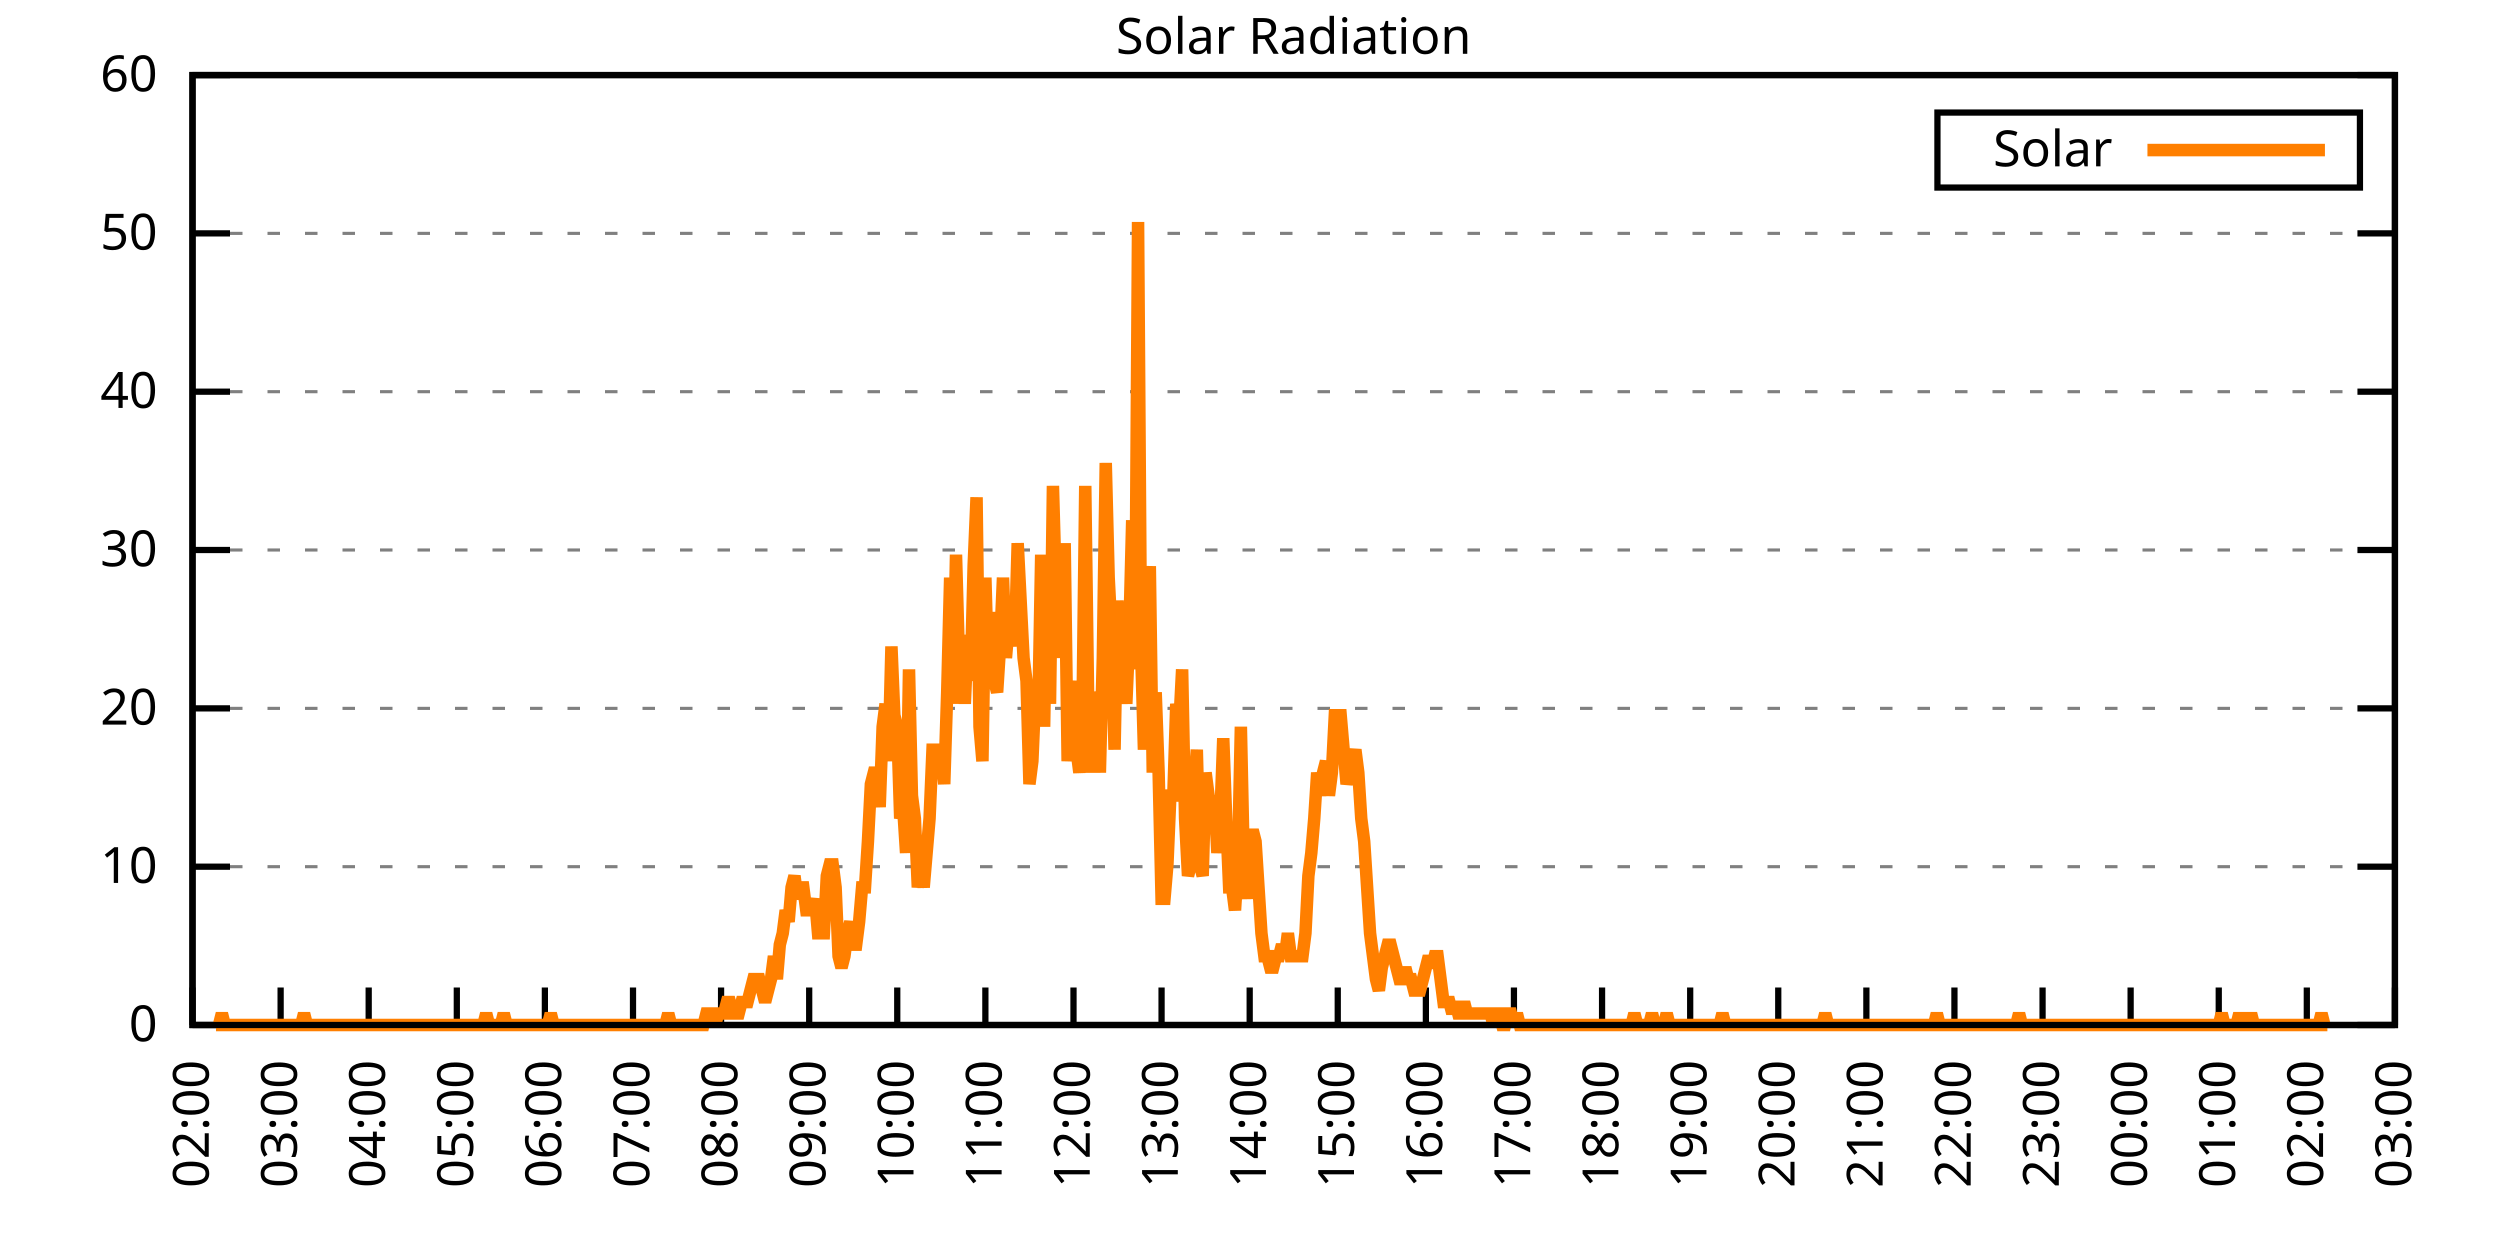
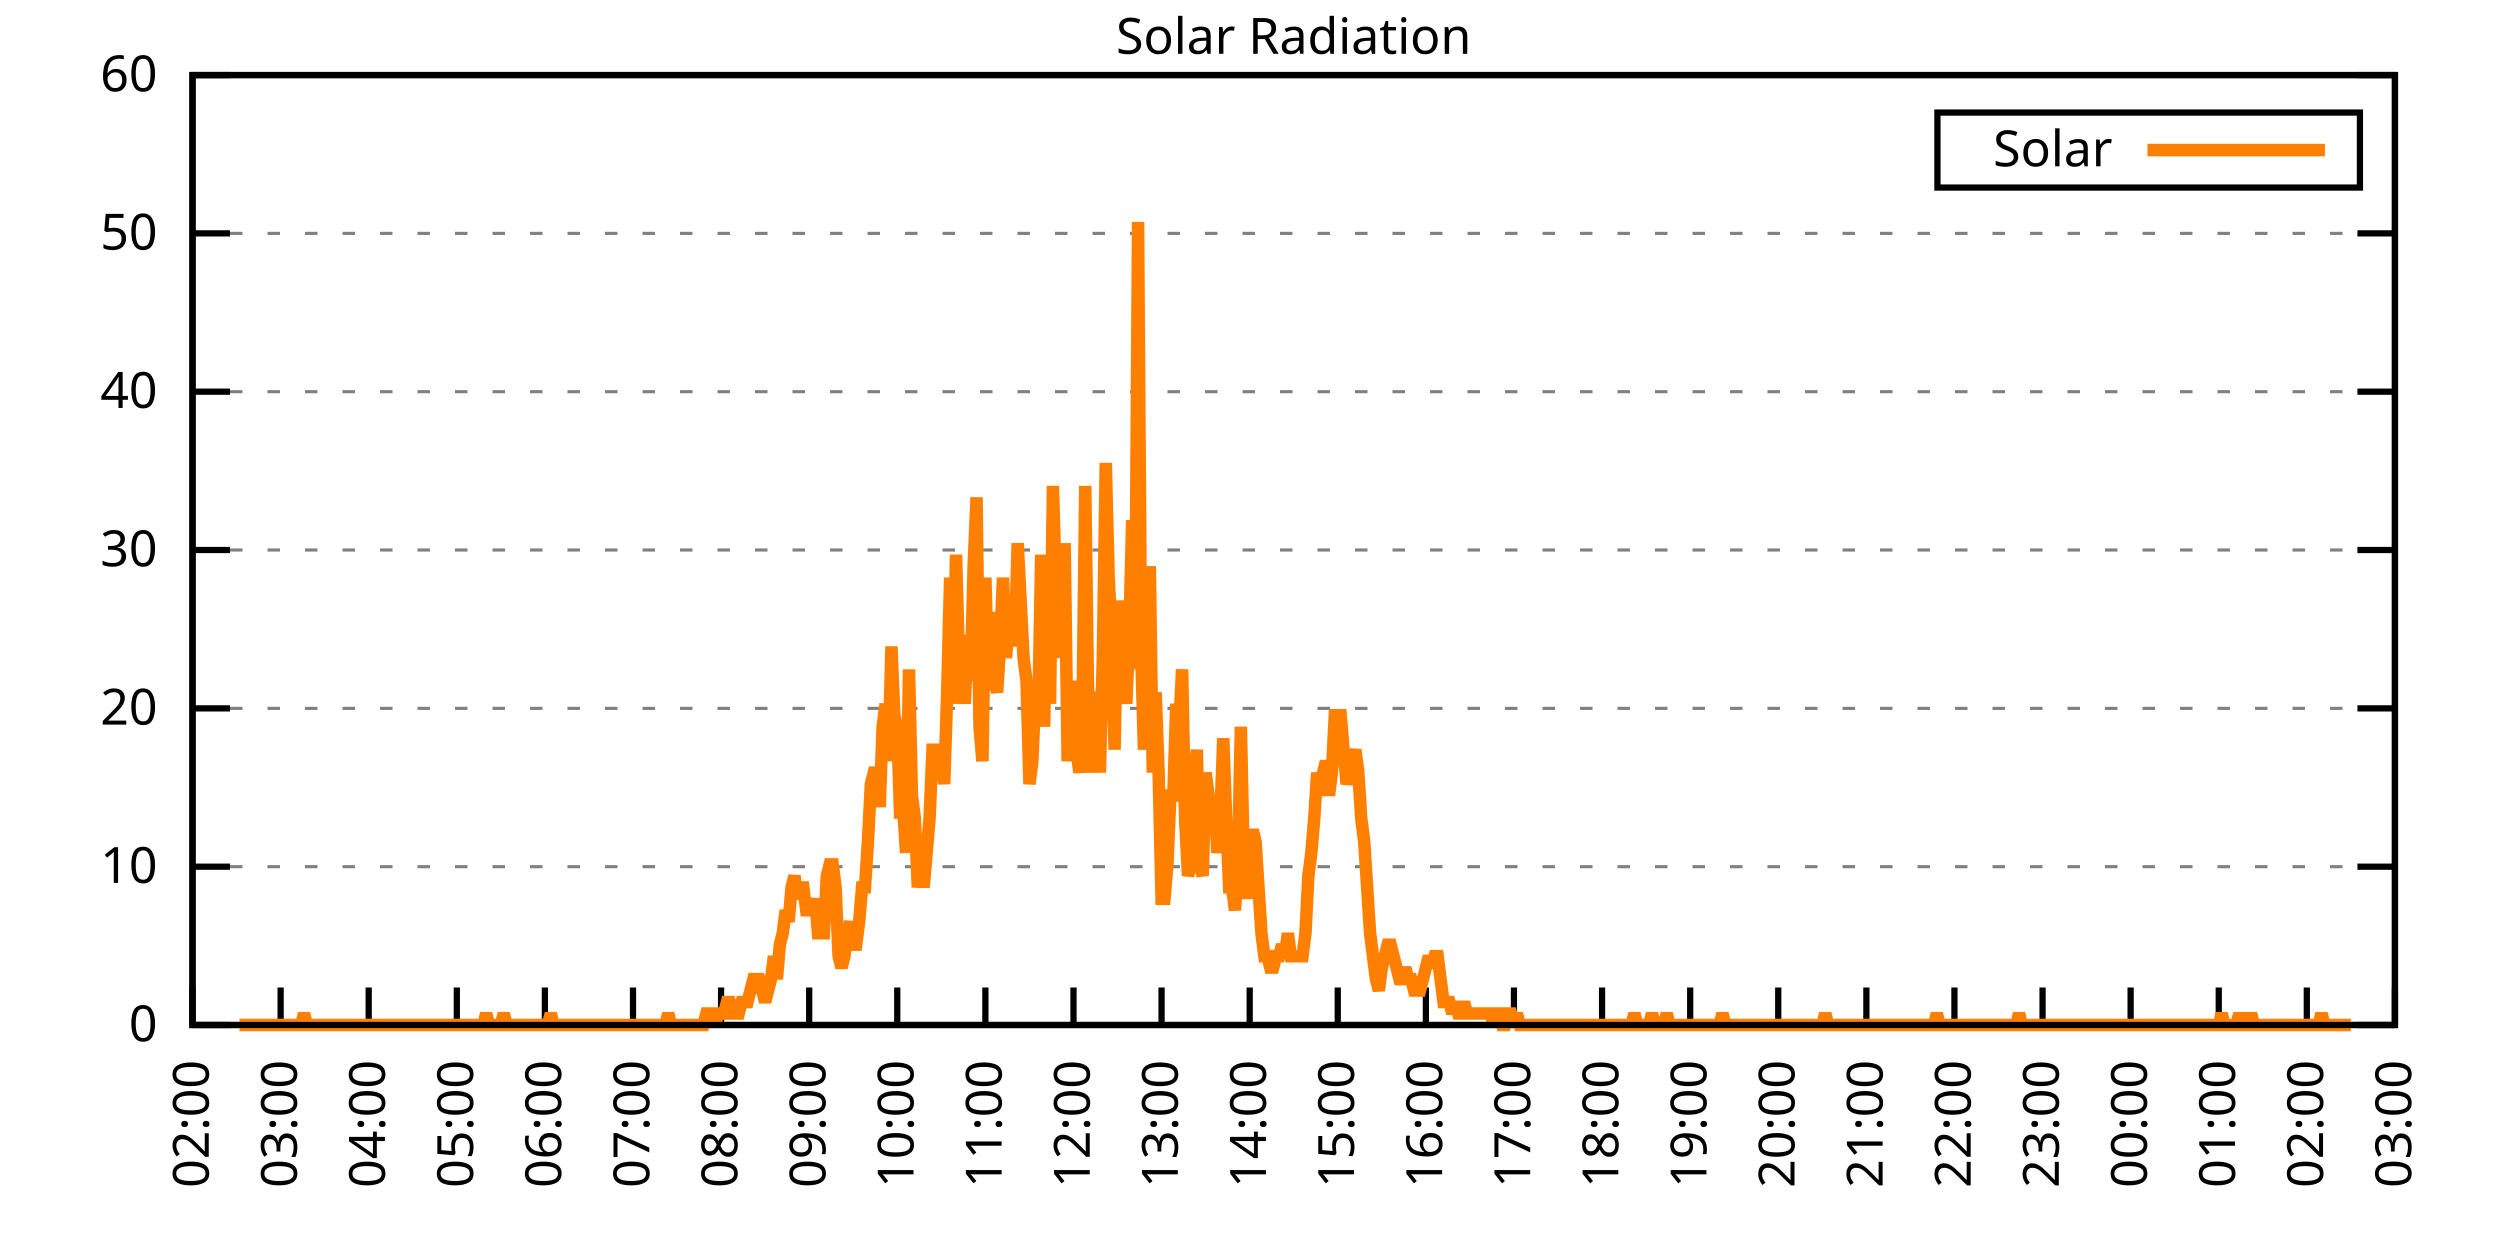
<svg xmlns="http://www.w3.org/2000/svg" xmlns:xlink="http://www.w3.org/1999/xlink" width="400" height="200" viewBox="0 0 400 200">
  <g id="gnuplot_canvas">
    <rect x="0" y="0" width="400" height="200" fill="none" />
    <defs>
      <circle id="gpDot" r="0.5" stroke-width="0.5" stroke="currentColor" />
      <path id="gpPt0" stroke-width="0.333" stroke="currentColor" d="M-1,0 h2 M0,-1 v2" />
      <path id="gpPt1" stroke-width="0.333" stroke="currentColor" d="M-1,-1 L1,1 M1,-1 L-1,1" />
      <path id="gpPt2" stroke-width="0.333" stroke="currentColor" d="M-1,0 L1,0 M0,-1 L0,1 M-1,-1 L1,1 M-1,1 L1,-1" />
      <rect id="gpPt3" stroke-width="0.333" stroke="currentColor" x="-1" y="-1" width="2" height="2" />
      <rect id="gpPt4" stroke-width="0.333" stroke="currentColor" fill="currentColor" x="-1" y="-1" width="2" height="2" />
      <circle id="gpPt5" stroke-width="0.333" stroke="currentColor" cx="0" cy="0" r="1" />
      <use xlink:href="#gpPt5" id="gpPt6" fill="currentColor" stroke="none" />
      <path id="gpPt7" stroke-width="0.333" stroke="currentColor" d="M0,-1.33 L-1.33,0.67 L1.33,0.67 z" />
      <use xlink:href="#gpPt7" id="gpPt8" fill="currentColor" stroke="none" />
      <use xlink:href="#gpPt7" id="gpPt9" stroke="currentColor" transform="rotate(180)" />
      <use xlink:href="#gpPt9" id="gpPt10" fill="currentColor" stroke="none" />
      <use xlink:href="#gpPt3" id="gpPt11" stroke="currentColor" transform="rotate(45)" />
      <use xlink:href="#gpPt11" id="gpPt12" fill="currentColor" stroke="none" />
      <path id="gpPt13" stroke-width="0.333" stroke="currentColor" d="M0,1.330 L1.265,0.411 L0.782,-1.067 L-0.782,-1.076 L-1.265,0.411 z" />
      <use xlink:href="#gpPt13" id="gpPt14" fill="currentColor" stroke="none" />
      <filter id="textbox" filterUnits="objectBoundingBox" x="0" y="0" height="1" width="1">
        <feFlood flood-color="white" flood-opacity="1" result="bgnd" />
        <feComposite in="SourceGraphic" in2="bgnd" operator="atop" />
      </filter>
      <filter id="greybox" filterUnits="objectBoundingBox" x="0" y="0" height="1" width="1">
        <feFlood flood-color="lightgrey" flood-opacity="1" result="grey" />
        <feComposite in="SourceGraphic" in2="grey" operator="atop" />
      </filter>
    </defs>
    <g fill="none" color="white" stroke="currentColor" stroke-width="1.00" stroke-linecap="butt" stroke-linejoin="miter">
</g>
    <g fill="none" color="black" stroke="currentColor" stroke-width="1.00" stroke-linecap="butt" stroke-linejoin="miter">
      <g stroke="none" shape-rendering="crispEdges">
        <polygon fill="rgb(255, 255, 255)" points="30.80,164.00 383.18,164.00 383.18,12.02 30.80,12.02 " />
      </g>
    </g>
    <g fill="none" color="black" stroke="currentColor" stroke-width="1.00" stroke-linecap="butt" stroke-linejoin="miter">
</g>
    <g fill="none" color="black" stroke="black" stroke-width="0.50" stroke-linecap="butt" stroke-linejoin="miter">
</g>
    <g fill="none" color="gray" stroke="currentColor" stroke-width="0.50" stroke-linecap="butt" stroke-linejoin="miter">
      <path stroke="gray" stroke-dasharray="2,4" class="gridline" d="M30.80,164.00 L383.19,164.00  " />
    </g>
    <g fill="none" color="gray" stroke="gray" stroke-width="1.00" stroke-linecap="butt" stroke-linejoin="miter">
</g>
    <g fill="none" color="black" stroke="currentColor" stroke-width="1.00" stroke-linecap="butt" stroke-linejoin="miter">
      <path stroke="black" d="M30.80,164.00 L36.80,164.00 M383.19,164.00 L377.19,164.00  " />
      <g transform="translate(25.20,166.60)" stroke="none" fill="black" font-family="Sans" font-size="8.00" text-anchor="end">
        <text>
          <tspan font-family="Sans"> 0</tspan>
        </text>
      </g>
    </g>
    <g fill="none" color="black" stroke="currentColor" stroke-width="1.00" stroke-linecap="butt" stroke-linejoin="miter">
</g>
    <g fill="none" color="black" stroke="black" stroke-width="0.50" stroke-linecap="butt" stroke-linejoin="miter">
</g>
    <g fill="none" color="gray" stroke="currentColor" stroke-width="0.50" stroke-linecap="butt" stroke-linejoin="miter">
      <path stroke="gray" stroke-dasharray="2,4" class="gridline" d="M30.80,138.67 L383.19,138.67  " />
    </g>
    <g fill="none" color="gray" stroke="gray" stroke-width="1.00" stroke-linecap="butt" stroke-linejoin="miter">
</g>
    <g fill="none" color="black" stroke="currentColor" stroke-width="1.00" stroke-linecap="butt" stroke-linejoin="miter">
      <path stroke="black" d="M30.80,138.67 L36.80,138.67 M383.19,138.67 L377.19,138.67  " />
      <g transform="translate(25.20,141.27)" stroke="none" fill="black" font-family="Sans" font-size="8.00" text-anchor="end">
        <text>
          <tspan font-family="Sans"> 10</tspan>
        </text>
      </g>
    </g>
    <g fill="none" color="black" stroke="currentColor" stroke-width="1.00" stroke-linecap="butt" stroke-linejoin="miter">
</g>
    <g fill="none" color="black" stroke="black" stroke-width="0.50" stroke-linecap="butt" stroke-linejoin="miter">
</g>
    <g fill="none" color="gray" stroke="currentColor" stroke-width="0.50" stroke-linecap="butt" stroke-linejoin="miter">
      <path stroke="gray" stroke-dasharray="2,4" class="gridline" d="M30.80,113.34 L383.19,113.34  " />
    </g>
    <g fill="none" color="gray" stroke="gray" stroke-width="1.00" stroke-linecap="butt" stroke-linejoin="miter">
</g>
    <g fill="none" color="black" stroke="currentColor" stroke-width="1.00" stroke-linecap="butt" stroke-linejoin="miter">
      <path stroke="black" d="M30.80,113.34 L36.80,113.34 M383.19,113.34 L377.19,113.34  " />
      <g transform="translate(25.20,115.94)" stroke="none" fill="black" font-family="Sans" font-size="8.00" text-anchor="end">
        <text>
          <tspan font-family="Sans"> 20</tspan>
        </text>
      </g>
    </g>
    <g fill="none" color="black" stroke="currentColor" stroke-width="1.00" stroke-linecap="butt" stroke-linejoin="miter">
</g>
    <g fill="none" color="black" stroke="black" stroke-width="0.50" stroke-linecap="butt" stroke-linejoin="miter">
</g>
    <g fill="none" color="gray" stroke="currentColor" stroke-width="0.50" stroke-linecap="butt" stroke-linejoin="miter">
      <path stroke="gray" stroke-dasharray="2,4" class="gridline" d="M30.80,88.00 L383.19,88.00  " />
    </g>
    <g fill="none" color="gray" stroke="gray" stroke-width="1.00" stroke-linecap="butt" stroke-linejoin="miter">
</g>
    <g fill="none" color="black" stroke="currentColor" stroke-width="1.00" stroke-linecap="butt" stroke-linejoin="miter">
      <path stroke="black" d="M30.80,88.00 L36.80,88.00 M383.19,88.00 L377.19,88.00  " />
      <g transform="translate(25.20,90.60)" stroke="none" fill="black" font-family="Sans" font-size="8.00" text-anchor="end">
        <text>
          <tspan font-family="Sans"> 30</tspan>
        </text>
      </g>
    </g>
    <g fill="none" color="black" stroke="currentColor" stroke-width="1.00" stroke-linecap="butt" stroke-linejoin="miter">
</g>
    <g fill="none" color="black" stroke="black" stroke-width="0.50" stroke-linecap="butt" stroke-linejoin="miter">
</g>
    <g fill="none" color="gray" stroke="currentColor" stroke-width="0.50" stroke-linecap="butt" stroke-linejoin="miter">
      <path stroke="gray" stroke-dasharray="2,4" class="gridline" d="M30.80,62.67 L383.19,62.67  " />
    </g>
    <g fill="none" color="gray" stroke="gray" stroke-width="1.00" stroke-linecap="butt" stroke-linejoin="miter">
</g>
    <g fill="none" color="black" stroke="currentColor" stroke-width="1.00" stroke-linecap="butt" stroke-linejoin="miter">
      <path stroke="black" d="M30.80,62.67 L36.80,62.67 M383.19,62.67 L377.19,62.67  " />
      <g transform="translate(25.20,65.27)" stroke="none" fill="black" font-family="Sans" font-size="8.00" text-anchor="end">
        <text>
          <tspan font-family="Sans"> 40</tspan>
        </text>
      </g>
    </g>
    <g fill="none" color="black" stroke="currentColor" stroke-width="1.00" stroke-linecap="butt" stroke-linejoin="miter">
</g>
    <g fill="none" color="black" stroke="black" stroke-width="0.50" stroke-linecap="butt" stroke-linejoin="miter">
</g>
    <g fill="none" color="gray" stroke="currentColor" stroke-width="0.50" stroke-linecap="butt" stroke-linejoin="miter">
      <path stroke="gray" stroke-dasharray="2,4" class="gridline" d="M30.80,37.34 L383.19,37.34  " />
    </g>
    <g fill="none" color="gray" stroke="gray" stroke-width="1.00" stroke-linecap="butt" stroke-linejoin="miter">
</g>
    <g fill="none" color="black" stroke="currentColor" stroke-width="1.00" stroke-linecap="butt" stroke-linejoin="miter">
      <path stroke="black" d="M30.80,37.34 L36.80,37.34 M383.19,37.34 L377.19,37.34  " />
      <g transform="translate(25.20,39.94)" stroke="none" fill="black" font-family="Sans" font-size="8.00" text-anchor="end">
        <text>
          <tspan font-family="Sans"> 50</tspan>
        </text>
      </g>
    </g>
    <g fill="none" color="black" stroke="currentColor" stroke-width="1.00" stroke-linecap="butt" stroke-linejoin="miter">
</g>
    <g fill="none" color="black" stroke="black" stroke-width="0.50" stroke-linecap="butt" stroke-linejoin="miter">
</g>
    <g fill="none" color="gray" stroke="currentColor" stroke-width="0.50" stroke-linecap="butt" stroke-linejoin="miter">
      <path stroke="gray" stroke-dasharray="2,4" class="gridline" d="M30.80,12.01 L383.19,12.01  " />
    </g>
    <g fill="none" color="gray" stroke="gray" stroke-width="1.00" stroke-linecap="butt" stroke-linejoin="miter">
</g>
    <g fill="none" color="black" stroke="currentColor" stroke-width="1.00" stroke-linecap="butt" stroke-linejoin="miter">
      <path stroke="black" d="M30.80,12.01 L36.80,12.01 M383.19,12.01 L377.19,12.01  " />
      <g transform="translate(25.20,14.61)" stroke="none" fill="black" font-family="Sans" font-size="8.00" text-anchor="end">
        <text>
          <tspan font-family="Sans"> 60</tspan>
        </text>
      </g>
    </g>
    <g fill="none" color="black" stroke="currentColor" stroke-width="1.00" stroke-linecap="butt" stroke-linejoin="miter">
      <path stroke="black" d="M30.80,164.00 L30.80,158.00  " />
      <g transform="translate(33.40,169.60) rotate(270.00)" stroke="none" fill="black" font-family="Sans" font-size="8.00" text-anchor="end">
        <text>
          <tspan font-family="Sans">02:00</tspan>
        </text>
      </g>
    </g>
    <g fill="none" color="black" stroke="currentColor" stroke-width="1.00" stroke-linecap="butt" stroke-linejoin="miter">
      <path stroke="black" d="M44.90,164.00 L44.90,158.00  " />
      <g transform="translate(47.50,169.60) rotate(270.00)" stroke="none" fill="black" font-family="Sans" font-size="8.00" text-anchor="end">
        <text>
          <tspan font-family="Sans">03:00</tspan>
        </text>
      </g>
    </g>
    <g fill="none" color="black" stroke="currentColor" stroke-width="1.00" stroke-linecap="butt" stroke-linejoin="miter">
      <path stroke="black" d="M58.99,164.00 L58.99,158.00  " />
      <g transform="translate(61.59,169.60) rotate(270.00)" stroke="none" fill="black" font-family="Sans" font-size="8.00" text-anchor="end">
        <text>
          <tspan font-family="Sans">04:00</tspan>
        </text>
      </g>
    </g>
    <g fill="none" color="black" stroke="currentColor" stroke-width="1.00" stroke-linecap="butt" stroke-linejoin="miter">
      <path stroke="black" d="M73.09,164.00 L73.09,158.00  " />
      <g transform="translate(75.69,169.60) rotate(270.00)" stroke="none" fill="black" font-family="Sans" font-size="8.00" text-anchor="end">
        <text>
          <tspan font-family="Sans">05:00</tspan>
        </text>
      </g>
    </g>
    <g fill="none" color="black" stroke="currentColor" stroke-width="1.00" stroke-linecap="butt" stroke-linejoin="miter">
      <path stroke="black" d="M87.18,164.00 L87.18,158.00  " />
      <g transform="translate(89.78,169.60) rotate(270.00)" stroke="none" fill="black" font-family="Sans" font-size="8.00" text-anchor="end">
        <text>
          <tspan font-family="Sans">06:00</tspan>
        </text>
      </g>
    </g>
    <g fill="none" color="black" stroke="currentColor" stroke-width="1.00" stroke-linecap="butt" stroke-linejoin="miter">
      <path stroke="black" d="M101.28,164.00 L101.28,158.00  " />
      <g transform="translate(103.88,169.60) rotate(270.00)" stroke="none" fill="black" font-family="Sans" font-size="8.00" text-anchor="end">
        <text>
          <tspan font-family="Sans">07:00</tspan>
        </text>
      </g>
    </g>
    <g fill="none" color="black" stroke="currentColor" stroke-width="1.00" stroke-linecap="butt" stroke-linejoin="miter">
      <path stroke="black" d="M115.37,164.00 L115.37,158.00  " />
      <g transform="translate(117.97,169.60) rotate(270.00)" stroke="none" fill="black" font-family="Sans" font-size="8.00" text-anchor="end">
        <text>
          <tspan font-family="Sans">08:00</tspan>
        </text>
      </g>
    </g>
    <g fill="none" color="black" stroke="currentColor" stroke-width="1.00" stroke-linecap="butt" stroke-linejoin="miter">
      <path stroke="black" d="M129.47,164.00 L129.47,158.00  " />
      <g transform="translate(132.07,169.60) rotate(270.00)" stroke="none" fill="black" font-family="Sans" font-size="8.00" text-anchor="end">
        <text>
          <tspan font-family="Sans">09:00</tspan>
        </text>
      </g>
    </g>
    <g fill="none" color="black" stroke="currentColor" stroke-width="1.00" stroke-linecap="butt" stroke-linejoin="miter">
      <path stroke="black" d="M143.56,164.00 L143.56,158.00  " />
      <g transform="translate(146.16,169.60) rotate(270.00)" stroke="none" fill="black" font-family="Sans" font-size="8.00" text-anchor="end">
        <text>
          <tspan font-family="Sans">10:00</tspan>
        </text>
      </g>
    </g>
    <g fill="none" color="black" stroke="currentColor" stroke-width="1.00" stroke-linecap="butt" stroke-linejoin="miter">
      <path stroke="black" d="M157.66,164.00 L157.66,158.00  " />
      <g transform="translate(160.26,169.60) rotate(270.00)" stroke="none" fill="black" font-family="Sans" font-size="8.00" text-anchor="end">
        <text>
          <tspan font-family="Sans">11:00</tspan>
        </text>
      </g>
    </g>
    <g fill="none" color="black" stroke="currentColor" stroke-width="1.00" stroke-linecap="butt" stroke-linejoin="miter">
      <path stroke="black" d="M171.76,164.00 L171.76,158.00  " />
      <g transform="translate(174.36,169.60) rotate(270.00)" stroke="none" fill="black" font-family="Sans" font-size="8.00" text-anchor="end">
        <text>
          <tspan font-family="Sans">12:00</tspan>
        </text>
      </g>
    </g>
    <g fill="none" color="black" stroke="currentColor" stroke-width="1.00" stroke-linecap="butt" stroke-linejoin="miter">
      <path stroke="black" d="M185.85,164.00 L185.85,158.00  " />
      <g transform="translate(188.45,169.60) rotate(270.00)" stroke="none" fill="black" font-family="Sans" font-size="8.00" text-anchor="end">
        <text>
          <tspan font-family="Sans">13:00</tspan>
        </text>
      </g>
    </g>
    <g fill="none" color="black" stroke="currentColor" stroke-width="1.00" stroke-linecap="butt" stroke-linejoin="miter">
      <path stroke="black" d="M199.95,164.00 L199.95,158.00  " />
      <g transform="translate(202.55,169.60) rotate(270.00)" stroke="none" fill="black" font-family="Sans" font-size="8.00" text-anchor="end">
        <text>
          <tspan font-family="Sans">14:00</tspan>
        </text>
      </g>
    </g>
    <g fill="none" color="black" stroke="currentColor" stroke-width="1.00" stroke-linecap="butt" stroke-linejoin="miter">
      <path stroke="black" d="M214.04,164.00 L214.04,158.00  " />
      <g transform="translate(216.64,169.60) rotate(270.00)" stroke="none" fill="black" font-family="Sans" font-size="8.00" text-anchor="end">
        <text>
          <tspan font-family="Sans">15:00</tspan>
        </text>
      </g>
    </g>
    <g fill="none" color="black" stroke="currentColor" stroke-width="1.00" stroke-linecap="butt" stroke-linejoin="miter">
      <path stroke="black" d="M228.14,164.00 L228.14,158.00  " />
      <g transform="translate(230.74,169.60) rotate(270.00)" stroke="none" fill="black" font-family="Sans" font-size="8.00" text-anchor="end">
        <text>
          <tspan font-family="Sans">16:00</tspan>
        </text>
      </g>
    </g>
    <g fill="none" color="black" stroke="currentColor" stroke-width="1.00" stroke-linecap="butt" stroke-linejoin="miter">
      <path stroke="black" d="M242.23,164.00 L242.23,158.00  " />
      <g transform="translate(244.83,169.60) rotate(270.00)" stroke="none" fill="black" font-family="Sans" font-size="8.00" text-anchor="end">
        <text>
          <tspan font-family="Sans">17:00</tspan>
        </text>
      </g>
    </g>
    <g fill="none" color="black" stroke="currentColor" stroke-width="1.00" stroke-linecap="butt" stroke-linejoin="miter">
      <path stroke="black" d="M256.33,164.00 L256.33,158.00  " />
      <g transform="translate(258.93,169.60) rotate(270.00)" stroke="none" fill="black" font-family="Sans" font-size="8.00" text-anchor="end">
        <text>
          <tspan font-family="Sans">18:00</tspan>
        </text>
      </g>
    </g>
    <g fill="none" color="black" stroke="currentColor" stroke-width="1.00" stroke-linecap="butt" stroke-linejoin="miter">
      <path stroke="black" d="M270.43,164.00 L270.43,158.00  " />
      <g transform="translate(273.03,169.60) rotate(270.00)" stroke="none" fill="black" font-family="Sans" font-size="8.00" text-anchor="end">
        <text>
          <tspan font-family="Sans">19:00</tspan>
        </text>
      </g>
    </g>
    <g fill="none" color="black" stroke="currentColor" stroke-width="1.00" stroke-linecap="butt" stroke-linejoin="miter">
      <path stroke="black" d="M284.52,164.00 L284.52,158.00  " />
      <g transform="translate(287.12,169.60) rotate(270.00)" stroke="none" fill="black" font-family="Sans" font-size="8.00" text-anchor="end">
        <text>
          <tspan font-family="Sans">20:00</tspan>
        </text>
      </g>
    </g>
    <g fill="none" color="black" stroke="currentColor" stroke-width="1.00" stroke-linecap="butt" stroke-linejoin="miter">
      <path stroke="black" d="M298.62,164.00 L298.62,158.00  " />
      <g transform="translate(301.22,169.60) rotate(270.00)" stroke="none" fill="black" font-family="Sans" font-size="8.00" text-anchor="end">
        <text>
          <tspan font-family="Sans">21:00</tspan>
        </text>
      </g>
    </g>
    <g fill="none" color="black" stroke="currentColor" stroke-width="1.00" stroke-linecap="butt" stroke-linejoin="miter">
      <path stroke="black" d="M312.71,164.00 L312.71,158.00  " />
      <g transform="translate(315.31,169.60) rotate(270.00)" stroke="none" fill="black" font-family="Sans" font-size="8.00" text-anchor="end">
        <text>
          <tspan font-family="Sans">22:00</tspan>
        </text>
      </g>
    </g>
    <g fill="none" color="black" stroke="currentColor" stroke-width="1.00" stroke-linecap="butt" stroke-linejoin="miter">
      <path stroke="black" d="M326.81,164.00 L326.81,158.00  " />
      <g transform="translate(329.41,169.60) rotate(270.00)" stroke="none" fill="black" font-family="Sans" font-size="8.00" text-anchor="end">
        <text>
          <tspan font-family="Sans">23:00</tspan>
        </text>
      </g>
    </g>
    <g fill="none" color="black" stroke="currentColor" stroke-width="1.00" stroke-linecap="butt" stroke-linejoin="miter">
      <path stroke="black" d="M340.90,164.00 L340.90,158.00  " />
      <g transform="translate(343.50,169.60) rotate(270.00)" stroke="none" fill="black" font-family="Sans" font-size="8.00" text-anchor="end">
        <text>
          <tspan font-family="Sans">00:00</tspan>
        </text>
      </g>
    </g>
    <g fill="none" color="black" stroke="currentColor" stroke-width="1.00" stroke-linecap="butt" stroke-linejoin="miter">
      <path stroke="black" d="M355.00,164.00 L355.00,158.00  " />
      <g transform="translate(357.60,169.60) rotate(270.00)" stroke="none" fill="black" font-family="Sans" font-size="8.00" text-anchor="end">
        <text>
          <tspan font-family="Sans">01:00</tspan>
        </text>
      </g>
    </g>
    <g fill="none" color="black" stroke="currentColor" stroke-width="1.00" stroke-linecap="butt" stroke-linejoin="miter">
      <path stroke="black" d="M369.09,164.00 L369.09,158.00  " />
      <g transform="translate(371.69,169.60) rotate(270.00)" stroke="none" fill="black" font-family="Sans" font-size="8.00" text-anchor="end">
        <text>
          <tspan font-family="Sans">02:00</tspan>
        </text>
      </g>
    </g>
    <g fill="none" color="black" stroke="currentColor" stroke-width="1.00" stroke-linecap="butt" stroke-linejoin="miter">
      <path stroke="black" d="M383.19,164.00 L383.19,158.00  " />
      <g transform="translate(385.79,169.60) rotate(270.00)" stroke="none" fill="black" font-family="Sans" font-size="8.00" text-anchor="end">
        <text>
          <tspan font-family="Sans">03:00</tspan>
        </text>
      </g>
    </g>
    <g fill="none" color="black" stroke="currentColor" stroke-width="1.00" stroke-linecap="butt" stroke-linejoin="miter">
</g>
    <g fill="none" color="black" stroke="currentColor" stroke-width="1.00" stroke-linecap="butt" stroke-linejoin="miter">
      <path stroke="black" d="M30.80,12.01 L30.80,164.00 L383.19,164.00 L383.19,12.01 L30.80,12.01 Z  " />
    </g>
    <g fill="none" color="black" stroke="currentColor" stroke-width="1.00" stroke-linecap="butt" stroke-linejoin="miter">
</g>
    <g fill="none" color="black" stroke="currentColor" stroke-width="1.00" stroke-linecap="butt" stroke-linejoin="miter">
      <path stroke="black" d="M309.99,30.01 L309.99,18.01 L377.59,18.01 L377.59,30.01 L309.99,30.01 Z  " />
    </g>
    <g id="Solar_Radiation_plot_1">
      <g fill="none" color="white" stroke="black" stroke-width="2.00" stroke-linecap="butt" stroke-linejoin="miter">
</g>
      <g fill="none" color="black" stroke="currentColor" stroke-width="2.00" stroke-linecap="butt" stroke-linejoin="miter">
        <g transform="translate(337.99,26.61)" stroke="none" fill="black" font-family="Sans" font-size="8.00" text-anchor="end">
          <text>
            <tspan font-family="Sans">Solar</tspan>
          </text>
        </g>
      </g>
      <g fill="none" color="black" stroke="currentColor" stroke-width="2.00" stroke-linecap="butt" stroke-linejoin="miter">
-         <path stroke="rgb(255, 127,   0)" d="M343.59,24.01 L371.99,24.01 M34.56,164.00 L35.03,164.00 L35.50,162.16 L35.97,164.00 L36.44,164.00 L36.91,164.00   L37.38,164.00 L37.85,164.00 L38.32,164.00 L38.79,164.00 L39.26,164.00 L39.73,164.00 L40.20,164.00 L40.67,164.00   L41.14,164.00 L41.61,164.00 L42.08,164.00 L42.55,164.00 L43.02,164.00 L43.49,164.00 L43.96,164.00 L44.43,164.00   L44.90,164.00 L45.37,164.00 L45.84,164.00 L46.31,164.00 L46.78,164.00 L47.24,164.00 L47.71,164.00 L48.18,164.00   L48.65,162.16 L49.12,164.00 L49.59,164.00 L50.06,164.00 L50.53,164.00 L51.00,164.00 L51.47,164.00 L51.94,164.00   L52.41,164.00 L52.88,164.00 L53.35,164.00 L53.82,164.00 L54.29,164.00 L54.76,164.00 L55.23,164.00 L55.70,164.00   L56.17,164.00 L56.64,164.00 L57.11,164.00 L57.58,164.00 L58.05,164.00 L58.52,164.00 L58.99,164.00 L59.46,164.00   L59.93,164.00 L60.40,164.00 L60.87,164.00 L61.34,164.00 L61.81,164.00 L62.28,164.00 L62.75,164.00 L63.22,164.00   L63.69,164.00 L64.16,164.00 L64.63,164.00 L65.10,164.00 L65.57,164.00 L66.04,164.00 L66.51,164.00 L66.98,164.00   L67.45,164.00 L67.92,164.00 L68.39,164.00 L68.86,164.00 L69.33,164.00 L69.80,164.00 L70.27,164.00 L70.74,164.00   L71.21,164.00 L71.68,164.00 L72.15,164.00 L72.62,164.00 L73.09,164.00 L73.56,164.00 L74.03,164.00 L74.50,164.00   L74.97,164.00 L75.44,164.00 L75.91,164.00 L76.38,164.00 L76.85,164.00 L77.32,164.00 L77.79,162.16 L78.26,164.00   L78.73,164.00 L79.19,164.00 L79.66,164.00 L80.13,164.00 L80.60,162.16 L81.07,164.00 L81.54,164.00 L82.01,164.00   L82.48,164.00 L82.95,164.00 L83.42,164.00 L83.89,164.00 L84.36,164.00 L84.83,164.00 L85.30,164.00 L85.77,164.00   L86.24,164.00 L86.71,164.00 L87.18,164.00 L87.65,164.00 L88.12,162.16 L88.59,164.00 L89.06,164.00 L89.53,164.00   L90.00,164.00 L90.47,164.00 L90.94,164.00 L91.41,164.00 L91.88,164.00 L92.35,164.00 L92.82,164.00 L93.29,164.00   L93.76,164.00 L94.23,164.00 L94.70,164.00 L95.17,164.00 L95.64,164.00 L96.11,164.00 L96.58,164.00 L97.05,164.00   L97.52,164.00 L97.99,164.00 L98.46,164.00 L98.93,164.00 L99.40,164.00 L99.87,164.00 L100.34,164.00 L100.81,164.00   L101.28,164.00 L101.75,164.00 L102.22,164.00 L102.69,164.00 L103.16,164.00 L103.63,164.00 L104.10,164.00 L104.57,164.00   L105.04,164.00 L105.51,164.00 L105.98,164.00 L106.45,164.00 L106.92,162.16 L107.39,164.00 L107.86,164.00 L108.33,164.00   L108.80,164.00 L109.27,164.00 L109.74,164.00 L110.21,164.00 L110.68,164.00 L111.14,164.00 L111.61,164.00 L112.08,164.00   L112.55,164.00 L113.02,162.16 L113.49,162.16 L113.96,162.16 L114.43,164.00 L114.90,162.16 L115.37,162.16 L115.84,162.16   L116.31,160.33 L116.78,160.33 L117.25,162.16 L117.72,162.16 L118.19,162.16 L118.66,160.33 L119.13,160.33 L119.60,160.33   L120.07,158.49 L120.54,156.66 L121.01,156.66 L121.48,156.66 L121.95,158.49 L122.42,160.33 L122.89,158.49 L123.36,156.66   L123.83,152.99 L124.30,156.66 L124.77,151.15 L125.24,149.32 L125.71,145.65 L126.18,147.48 L126.65,141.98 L127.12,140.14   L127.59,143.81 L128.06,141.98 L128.53,141.98 L129.00,145.65 L129.47,145.65 L129.94,145.65 L130.41,143.81 L130.88,149.32   L131.35,149.32 L131.82,149.32 L132.29,140.14 L132.76,138.30 L133.23,138.30 L133.70,141.98 L134.17,152.99 L134.64,154.82   L135.11,152.99 L135.58,149.32 L136.05,147.48 L136.52,151.15 L136.99,151.15 L137.46,147.48 L137.93,141.98 L138.40,141.98   L138.87,134.63 L139.34,125.46 L139.81,123.62 L140.28,123.62 L140.75,129.13 L141.22,116.28 L141.69,112.61 L142.16,121.79   L142.63,103.43 L143.09,114.44 L143.56,116.28 L144.03,130.96 L144.50,129.13 L144.97,136.47 L145.44,107.10 L145.91,127.29   L146.38,130.96 L146.85,141.98 L147.32,138.30 L147.79,141.98 L148.26,136.47 L148.73,130.96 L149.20,119.95 L149.67,119.95   L150.14,121.79 L150.61,119.95 L151.08,125.46 L151.55,110.77 L152.02,92.42 L152.49,112.61 L152.96,88.75 L153.43,105.27   L153.90,101.60 L154.37,112.61 L154.84,101.60 L155.31,108.94 L155.78,90.59 L156.25,79.57 L156.72,116.28 L157.19,121.79   L157.66,92.42 L158.13,108.94 L158.60,97.93 L159.07,108.94 L159.54,110.77 L160.01,103.43 L160.48,92.42 L160.95,105.27   L161.42,99.76 L161.89,97.93 L162.36,103.43 L162.83,86.91 L163.30,96.09 L163.77,105.27 L164.24,108.94 L164.71,125.46   L165.18,121.79 L165.65,110.77 L166.12,114.44 L166.59,88.75 L167.06,116.28 L167.53,88.75 L168.00,112.61 L168.47,77.74   L168.94,94.26 L169.41,88.75 L169.88,105.27 L170.35,86.91 L170.82,121.79 L171.29,114.44 L171.76,108.94 L172.23,119.95   L172.70,123.62 L173.17,116.28 L173.64,77.74 L174.11,112.61 L174.58,123.62 L175.04,110.77 L175.51,112.61 L175.98,123.62   L176.45,105.27 L176.92,74.07 L177.39,92.42 L177.86,101.60 L178.33,119.95 L178.80,96.09 L179.27,105.27 L179.74,103.43   L180.21,112.61 L180.68,101.60 L181.15,83.24 L181.62,107.10 L182.09,35.52 L182.56,103.43 L183.03,119.95 L183.50,99.76   L183.97,90.59 L184.44,123.62 L184.91,110.77 L185.38,123.62 L185.85,143.81 L186.32,143.81 L186.79,138.30 L187.26,127.29   L187.73,127.29 L188.20,112.61 L188.67,116.28 L189.14,107.10 L189.61,130.96 L190.08,140.14 L190.55,138.30 L191.02,127.29   L191.49,119.95 L191.96,138.30 L192.43,140.14 L192.90,123.62 L193.37,127.29 L193.84,130.96 L194.31,127.29 L194.78,136.47   L195.25,130.96 L195.72,118.12 L196.19,130.96 L196.66,141.98 L197.13,141.98 L197.60,145.65 L198.07,138.30 L198.54,116.28   L199.01,138.30 L199.48,143.81 L199.95,134.63 L200.42,132.80 L200.89,134.63 L201.36,141.98 L201.83,149.32 L202.30,152.99   L202.77,152.99 L203.24,154.82 L203.71,154.82 L204.18,152.99 L204.65,152.99 L205.12,151.15 L205.59,152.99 L206.06,149.32   L206.53,152.99 L207.00,152.99 L207.46,152.99 L207.93,152.99 L208.40,152.99 L208.87,149.32 L209.34,140.14 L209.81,136.47   L210.28,130.96 L210.75,123.62 L211.22,127.29 L211.69,123.62 L212.16,121.79 L212.63,127.29 L213.10,123.62 L213.57,114.44   L214.04,114.44 L214.51,114.44 L214.98,119.95 L215.45,125.46 L215.92,123.62 L216.39,121.79 L216.86,119.95 L217.33,123.62   L217.80,130.96 L218.27,134.63 L218.74,141.98 L219.21,149.32 L219.68,152.99 L220.15,156.66 L220.62,158.49 L221.09,154.82   L221.56,152.99 L222.03,151.15 L222.50,151.15 L222.97,152.99 L223.44,154.82 L223.91,156.66 L224.38,156.66 L224.85,154.82   L225.32,156.66 L225.79,156.66 L226.26,158.49 L226.73,158.49 L227.20,158.49 L227.67,156.66 L228.14,154.82 L228.61,152.99   L229.08,154.82 L229.55,152.99 L230.02,152.99 L230.49,156.66 L230.96,160.33 L231.43,160.33 L231.90,160.33 L232.37,162.16   L232.84,160.33 L233.31,162.16 L233.78,162.16 L234.25,160.33 L234.72,162.16 L235.19,162.16 L235.66,162.16 L236.13,162.16   L236.60,162.16 L237.07,162.16 L237.54,162.16 L238.01,162.16 L238.48,162.16 L238.95,164.00 L239.41,162.16 L239.88,162.16   L240.35,164.00 L240.82,164.00 L241.29,162.16 L241.76,162.16 L242.23,164.00 L242.70,162.16 L243.17,164.00 L243.64,164.00   L244.11,164.00 L244.58,164.00 L245.05,164.00 L245.52,164.00 L245.99,164.00 L246.46,164.00 L246.93,164.00 L247.40,164.00   L247.87,164.00 L248.34,164.00 L248.81,164.00 L249.28,164.00 L249.75,164.00 L250.22,164.00 L250.69,164.00 L251.16,164.00   L251.63,164.00 L252.10,164.00 L252.57,164.00 L253.04,164.00 L253.51,164.00 L253.98,164.00 L254.45,164.00 L254.92,164.00   L255.39,164.00 L255.86,164.00 L256.33,164.00 L256.80,164.00 L257.27,164.00 L257.74,164.00 L258.21,164.00 L258.68,164.00   L259.15,164.00 L259.62,164.00 L260.09,164.00 L260.56,164.00 L261.03,164.00 L261.50,162.16 L261.97,164.00 L262.44,164.00   L262.91,164.00 L263.38,164.00 L263.85,164.00 L264.32,162.16 L264.79,164.00 L265.26,164.00 L265.73,164.00 L266.20,164.00   L266.67,162.16 L267.14,164.00 L267.61,164.00 L268.08,164.00 L268.55,164.00 L269.02,164.00 L269.49,164.00 L269.96,164.00   L270.43,164.00 L270.90,164.00 L271.36,164.00 L271.83,164.00 L272.30,164.00 L272.77,164.00 L273.24,164.00 L273.71,164.00   L274.18,164.00 L274.65,164.00 L275.12,164.00 L275.59,162.16 L276.06,164.00 L276.53,164.00 L277.00,164.00 L277.47,164.00   L277.94,164.00 L278.41,164.00 L278.88,164.00 L279.35,164.00 L279.82,164.00 L280.29,164.00 L280.76,164.00 L281.23,164.00   L281.70,164.00 L282.17,164.00 L282.64,164.00 L283.11,164.00 L283.58,164.00 L284.05,164.00 L284.52,164.00 L284.99,164.00   L285.46,164.00 L285.93,164.00 L286.40,164.00 L286.87,164.00 L287.34,164.00 L287.81,164.00 L288.28,164.00 L288.75,164.00   L289.22,164.00 L289.69,164.00 L290.16,164.00 L290.63,164.00 L291.10,164.00 L291.57,164.00 L292.04,162.16 L292.51,164.00   L292.98,164.00 L293.45,164.00 L293.92,164.00 L294.39,164.00 L294.86,164.00 L295.33,164.00 L295.80,164.00 L296.27,164.00   L296.74,164.00 L297.21,164.00 L297.68,164.00 L298.15,164.00 L298.62,164.00 L299.09,164.00 L299.56,164.00 L300.03,164.00   L300.50,164.00 L300.97,164.00 L301.44,164.00 L301.91,164.00 L302.38,164.00 L302.85,164.00 L303.31,164.00 L303.78,164.00   L304.25,164.00 L304.72,164.00 L305.19,164.00 L305.66,164.00 L306.13,164.00 L306.60,164.00 L307.07,164.00 L307.54,164.00   L308.01,164.00 L308.48,164.00 L308.95,164.00 L309.42,164.00 L309.89,162.16 L310.36,164.00 L310.83,164.00 L311.30,164.00   L311.77,164.00 L312.24,164.00 L312.71,164.00 L313.18,164.00 L313.65,164.00 L314.12,164.00 L314.59,164.00 L315.06,164.00   L315.53,164.00 L316.00,164.00 L316.47,164.00 L316.94,164.00 L317.41,164.00 L317.88,164.00 L318.35,164.00 L318.82,164.00   L319.29,164.00 L319.76,164.00 L320.23,164.00 L320.70,164.00 L321.17,164.00 L321.64,164.00 L322.11,164.00 L322.58,164.00   L323.05,162.16 L323.52,164.00 L323.99,164.00 L324.46,164.00 L324.93,164.00 L325.40,164.00 L325.87,164.00 L326.34,164.00   L326.81,164.00 L327.28,164.00 L327.75,164.00 L328.22,164.00 L328.69,164.00 L329.16,164.00 L329.63,164.00 L330.10,164.00   L330.57,164.00 L331.04,164.00 L331.51,164.00 L331.98,164.00 L332.45,164.00 L332.92,164.00 L333.39,164.00 L333.86,164.00   L334.33,164.00 L334.80,164.00 L335.26,164.00 L335.73,164.00 L336.20,164.00 L336.67,164.00 L337.14,164.00 L337.61,164.00   L338.08,164.00 L338.55,164.00 L339.02,164.00 L339.49,164.00 L339.96,164.00 L340.43,164.00 L340.90,164.00 L341.37,164.00   L341.84,164.00 L342.31,164.00 L342.78,164.00 L343.25,164.00 L343.72,164.00 L344.19,164.00 L344.66,164.00 L345.13,164.00   L345.60,164.00 L346.07,164.00 L346.54,164.00 L347.01,164.00 L347.48,164.00 L347.95,164.00 L348.42,164.00 L348.89,164.00   L349.36,164.00 L349.83,164.00 L350.30,164.00 L350.77,164.00 L351.24,164.00 L351.71,164.00 L352.18,164.00 L352.65,164.00   L353.12,164.00 L353.59,164.00 L354.06,164.00 L354.53,164.00 L355.00,164.00 L355.47,162.16 L355.94,164.00 L356.41,164.00   L356.88,164.00 L357.35,164.00 L357.82,164.00 L358.29,162.16 L358.76,164.00 L359.23,164.00 L359.70,164.00 L360.17,162.16   L360.64,164.00 L361.11,164.00 L361.58,164.00 L362.05,164.00 L362.52,164.00 L362.99,164.00 L363.46,164.00 L363.93,164.00   L364.40,164.00 L364.87,164.00 L365.34,164.00 L365.81,164.00 L366.28,164.00 L366.75,164.00 L367.21,164.00 L367.68,164.00   L368.15,164.00 L368.62,164.00 L369.09,164.00 L369.56,164.00 L370.03,164.00 L370.50,164.00 L370.97,164.00 L371.44,162.16   L371.91,164.00 L372.38,164.00  " />
+         <path stroke="rgb(255, 127,   0)" d="M343.59,24.01 L371.99,24.01 M38.32,164.00 L38.79,164.00 L39.26,164.00 L39.73,164.00 L40.20,164.00 L40.67,164.00   L41.14,164.00 L41.61,164.00 L42.08,164.00 L42.55,164.00 L43.02,164.00 L43.49,164.00 L43.96,164.00 L44.43,164.00   L44.90,164.00 L45.37,164.00 L45.84,164.00 L46.31,164.00 L46.78,164.00 L47.24,164.00 L47.71,164.00 L48.18,164.00   L48.65,162.16 L49.12,164.00 L49.59,164.00 L50.06,164.00 L50.53,164.00 L51.00,164.00 L51.47,164.00 L51.94,164.00   L52.41,164.00 L52.88,164.00 L53.35,164.00 L53.82,164.00 L54.29,164.00 L54.76,164.00 L55.23,164.00 L55.70,164.00   L56.17,164.00 L56.64,164.00 L57.11,164.00 L57.58,164.00 L58.05,164.00 L58.52,164.00 L58.99,164.00 L59.46,164.00   L59.93,164.00 L60.40,164.00 L60.87,164.00 L61.34,164.00 L61.81,164.00 L62.28,164.00 L62.75,164.00 L63.22,164.00   L63.69,164.00 L64.16,164.00 L64.63,164.00 L65.10,164.00 L65.57,164.00 L66.04,164.00 L66.51,164.00 L66.98,164.00   L67.45,164.00 L67.92,164.00 L68.39,164.00 L68.86,164.00 L69.33,164.00 L69.80,164.00 L70.27,164.00 L70.74,164.00   L71.21,164.00 L71.68,164.00 L72.15,164.00 L72.62,164.00 L73.09,164.00 L73.56,164.00 L74.03,164.00 L74.50,164.00   L74.97,164.00 L75.44,164.00 L75.91,164.00 L76.38,164.00 L76.85,164.00 L77.32,164.00 L77.79,162.16 L78.26,164.00   L78.73,164.00 L79.19,164.00 L79.66,164.00 L80.13,164.00 L80.60,162.16 L81.07,164.00 L81.54,164.00 L82.01,164.00   L82.48,164.00 L82.95,164.00 L83.42,164.00 L83.89,164.00 L84.36,164.00 L84.83,164.00 L85.30,164.00 L85.77,164.00   L86.24,164.00 L86.71,164.00 L87.18,164.00 L87.65,164.00 L88.12,162.16 L88.59,164.00 L89.06,164.00 L89.53,164.00   L90.00,164.00 L90.47,164.00 L90.94,164.00 L91.41,164.00 L91.88,164.00 L92.35,164.00 L92.82,164.00 L93.29,164.00   L93.76,164.00 L94.23,164.00 L94.70,164.00 L95.17,164.00 L95.64,164.00 L96.11,164.00 L96.58,164.00 L97.05,164.00   L97.52,164.00 L97.99,164.00 L98.46,164.00 L98.93,164.00 L99.40,164.00 L99.87,164.00 L100.34,164.00 L100.81,164.00   L101.28,164.00 L101.75,164.00 L102.22,164.00 L102.69,164.00 L103.16,164.00 L103.63,164.00 L104.10,164.00 L104.57,164.00   L105.04,164.00 L105.51,164.00 L105.98,164.00 L106.45,164.00 L106.92,162.16 L107.39,164.00 L107.86,164.00 L108.33,164.00   L108.80,164.00 L109.27,164.00 L109.74,164.00 L110.21,164.00 L110.68,164.00 L111.14,164.00 L111.61,164.00 L112.08,164.00   L112.55,164.00 L113.02,162.16 L113.49,162.16 L113.96,162.16 L114.43,164.00 L114.90,162.16 L115.37,162.16 L115.84,162.16   L116.31,160.33 L116.78,160.33 L117.25,162.16 L117.72,162.16 L118.19,162.16 L118.66,160.33 L119.13,160.33 L119.60,160.33   L120.07,158.49 L120.54,156.66 L121.01,156.66 L121.48,156.66 L121.95,158.49 L122.42,160.33 L122.89,158.49 L123.36,156.66   L123.83,152.99 L124.30,156.66 L124.77,151.15 L125.24,149.32 L125.71,145.65 L126.18,147.48 L126.65,141.98 L127.12,140.14   L127.59,143.81 L128.06,141.98 L128.53,141.98 L129.00,145.65 L129.47,145.65 L129.94,145.65 L130.41,143.81 L130.88,149.32   L131.35,149.32 L131.82,149.32 L132.29,140.14 L132.76,138.30 L133.23,138.30 L133.70,141.98 L134.17,152.99 L134.64,154.82   L135.11,152.99 L135.58,149.32 L136.05,147.48 L136.52,151.15 L136.99,151.15 L137.46,147.48 L137.93,141.98 L138.40,141.98   L138.87,134.63 L139.34,125.46 L139.81,123.62 L140.28,123.62 L140.75,129.13 L141.22,116.28 L141.69,112.61 L142.16,121.79   L142.63,103.43 L143.09,114.44 L143.56,116.28 L144.03,130.96 L144.50,129.13 L144.97,136.47 L145.44,107.10 L145.91,127.29   L146.38,130.96 L146.85,141.98 L147.32,138.30 L147.79,141.98 L148.26,136.47 L148.73,130.96 L149.20,119.95 L149.67,119.95   L150.14,121.79 L150.61,119.95 L151.08,125.46 L151.55,110.77 L152.02,92.42 L152.49,112.61 L152.96,88.75 L153.43,105.27   L153.90,101.60 L154.37,112.61 L154.84,101.60 L155.31,108.94 L155.78,90.59 L156.25,79.57 L156.72,116.28 L157.19,121.79   L157.66,92.42 L158.13,108.94 L158.60,97.93 L159.07,108.94 L159.54,110.77 L160.01,103.43 L160.48,92.42 L160.95,105.27   L161.42,99.76 L161.89,97.93 L162.36,103.43 L162.83,86.91 L163.30,96.09 L163.77,105.27 L164.24,108.94 L164.71,125.46   L165.18,121.79 L165.65,110.77 L166.12,114.44 L166.59,88.75 L167.06,116.28 L167.53,88.75 L168.00,112.61 L168.47,77.74   L168.94,94.26 L169.41,88.75 L169.88,105.27 L170.35,86.91 L170.82,121.79 L171.29,114.44 L171.76,108.94 L172.23,119.95   L172.70,123.62 L173.17,116.28 L173.64,77.74 L174.11,112.61 L174.58,123.62 L175.04,110.77 L175.51,112.61 L175.98,123.62   L176.45,105.27 L176.92,74.07 L177.39,92.42 L177.86,101.60 L178.33,119.95 L178.80,96.09 L179.27,105.27 L179.74,103.43   L180.21,112.61 L180.68,101.60 L181.15,83.24 L181.62,107.10 L182.09,35.52 L182.56,103.43 L183.03,119.95 L183.50,99.76   L183.97,90.59 L184.44,123.62 L184.91,110.77 L185.38,123.62 L185.85,143.81 L186.32,143.81 L186.79,138.30 L187.26,127.29   L187.73,127.29 L188.20,112.61 L188.67,116.28 L189.14,107.10 L189.61,130.96 L190.08,140.14 L190.55,138.30 L191.02,127.29   L191.49,119.95 L191.96,138.30 L192.43,140.14 L192.90,123.62 L193.37,127.29 L193.84,130.96 L194.31,127.29 L194.78,136.47   L195.25,130.96 L195.72,118.12 L196.19,130.96 L196.66,141.98 L197.13,141.98 L197.60,145.65 L198.07,138.30 L198.54,116.28   L199.01,138.30 L199.48,143.81 L199.95,134.63 L200.42,132.80 L200.89,134.63 L201.36,141.98 L201.83,149.32 L202.30,152.99   L202.77,152.99 L203.24,154.82 L203.71,154.82 L204.18,152.99 L204.65,152.99 L205.12,151.15 L205.59,152.99 L206.06,149.32   L206.53,152.99 L207.00,152.99 L207.46,152.99 L207.93,152.99 L208.40,152.99 L208.87,149.32 L209.34,140.14 L209.81,136.47   L210.28,130.96 L210.75,123.62 L211.22,127.29 L211.69,123.62 L212.16,121.79 L212.63,127.29 L213.10,123.62 L213.57,114.44   L214.04,114.44 L214.51,114.44 L214.98,119.95 L215.45,125.46 L215.92,123.62 L216.39,121.79 L216.86,119.95 L217.33,123.62   L217.80,130.96 L218.27,134.63 L218.74,141.98 L219.21,149.32 L219.68,152.99 L220.15,156.66 L220.62,158.49 L221.09,154.82   L221.56,152.99 L222.03,151.15 L222.50,151.15 L222.97,152.99 L223.44,154.82 L223.91,156.66 L224.38,156.66 L224.85,154.82   L225.32,156.66 L225.79,156.66 L226.26,158.49 L226.73,158.49 L227.20,158.49 L227.67,156.66 L228.14,154.82 L228.61,152.99   L229.08,154.82 L229.55,152.99 L230.02,152.99 L230.49,156.66 L230.96,160.33 L231.43,160.33 L231.90,160.33 L232.37,162.16   L232.84,160.33 L233.31,162.16 L233.78,162.16 L234.25,160.33 L234.72,162.16 L235.19,162.16 L235.66,162.16 L236.13,162.16   L236.60,162.16 L237.07,162.16 L237.54,162.16 L238.01,162.16 L238.48,162.16 L238.95,164.00 L239.41,162.16 L239.88,162.16   L240.35,164.00 L240.82,164.00 L241.29,162.16 L241.76,162.16 L242.23,164.00 L242.70,162.16 L243.17,164.00 L243.64,164.00   L244.11,164.00 L244.58,164.00 L245.05,164.00 L245.52,164.00 L245.99,164.00 L246.46,164.00 L246.93,164.00 L247.40,164.00   L247.87,164.00 L248.34,164.00 L248.81,164.00 L249.28,164.00 L249.75,164.00 L250.22,164.00 L250.69,164.00 L251.16,164.00   L251.63,164.00 L252.10,164.00 L252.57,164.00 L253.04,164.00 L253.51,164.00 L253.98,164.00 L254.45,164.00 L254.92,164.00   L255.39,164.00 L255.86,164.00 L256.33,164.00 L256.80,164.00 L257.27,164.00 L257.74,164.00 L258.21,164.00 L258.68,164.00   L259.15,164.00 L259.62,164.00 L260.09,164.00 L260.56,164.00 L261.03,164.00 L261.50,162.16 L261.97,164.00 L262.44,164.00   L262.91,164.00 L263.38,164.00 L263.85,164.00 L264.32,162.16 L264.79,164.00 L265.26,164.00 L265.73,164.00 L266.20,164.00   L266.67,162.16 L267.14,164.00 L267.61,164.00 L268.08,164.00 L268.55,164.00 L269.02,164.00 L269.49,164.00 L269.96,164.00   L270.43,164.00 L270.90,164.00 L271.36,164.00 L271.83,164.00 L272.30,164.00 L272.77,164.00 L273.24,164.00 L273.71,164.00   L274.18,164.00 L274.65,164.00 L275.12,164.00 L275.59,162.16 L276.06,164.00 L276.53,164.00 L277.00,164.00 L277.47,164.00   L277.94,164.00 L278.41,164.00 L278.88,164.00 L279.35,164.00 L279.82,164.00 L280.29,164.00 L280.76,164.00 L281.23,164.00   L281.70,164.00 L282.17,164.00 L282.64,164.00 L283.11,164.00 L283.58,164.00 L284.05,164.00 L284.52,164.00 L284.99,164.00   L285.46,164.00 L285.93,164.00 L286.40,164.00 L286.87,164.00 L287.34,164.00 L287.81,164.00 L288.28,164.00 L288.75,164.00   L289.22,164.00 L289.69,164.00 L290.16,164.00 L290.63,164.00 L291.10,164.00 L291.57,164.00 L292.04,162.16 L292.51,164.00   L292.98,164.00 L293.45,164.00 L293.92,164.00 L294.39,164.00 L294.86,164.00 L295.33,164.00 L295.80,164.00 L296.27,164.00   L296.74,164.00 L297.21,164.00 L297.68,164.00 L298.15,164.00 L298.62,164.00 L299.09,164.00 L299.56,164.00 L300.03,164.00   L300.50,164.00 L300.97,164.00 L301.44,164.00 L301.91,164.00 L302.38,164.00 L302.85,164.00 L303.31,164.00 L303.78,164.00   L304.25,164.00 L304.72,164.00 L305.19,164.00 L305.66,164.00 L306.13,164.00 L306.60,164.00 L307.07,164.00 L307.54,164.00   L308.01,164.00 L308.48,164.00 L308.95,164.00 L309.42,164.00 L309.89,162.16 L310.36,164.00 L310.83,164.00 L311.30,164.00   L311.77,164.00 L312.24,164.00 L312.71,164.00 L313.18,164.00 L313.65,164.00 L314.12,164.00 L314.59,164.00 L315.06,164.00   L315.53,164.00 L316.00,164.00 L316.47,164.00 L316.94,164.00 L317.41,164.00 L317.88,164.00 L318.35,164.00 L318.82,164.00   L319.29,164.00 L319.76,164.00 L320.23,164.00 L320.70,164.00 L321.17,164.00 L321.64,164.00 L322.11,164.00 L322.58,164.00   L323.05,162.16 L323.52,164.00 L323.99,164.00 L324.46,164.00 L324.93,164.00 L325.40,164.00 L325.87,164.00 L326.34,164.00   L326.81,164.00 L327.28,164.00 L327.75,164.00 L328.22,164.00 L328.69,164.00 L329.16,164.00 L329.63,164.00 L330.10,164.00   L330.57,164.00 L331.04,164.00 L331.51,164.00 L331.98,164.00 L332.45,164.00 L332.92,164.00 L333.39,164.00 L333.86,164.00   L334.33,164.00 L334.80,164.00 L335.26,164.00 L335.73,164.00 L336.20,164.00 L336.67,164.00 L337.14,164.00 L337.61,164.00   L338.08,164.00 L338.55,164.00 L339.02,164.00 L339.49,164.00 L339.96,164.00 L340.43,164.00 L340.90,164.00 L341.37,164.00   L341.84,164.00 L342.31,164.00 L342.78,164.00 L343.25,164.00 L343.72,164.00 L344.19,164.00 L344.66,164.00 L345.13,164.00   L345.60,164.00 L346.07,164.00 L346.54,164.00 L347.01,164.00 L347.48,164.00 L347.95,164.00 L348.42,164.00 L348.89,164.00   L349.36,164.00 L349.83,164.00 L350.30,164.00 L350.77,164.00 L351.24,164.00 L351.71,164.00 L352.18,164.00 L352.65,164.00   L353.12,164.00 L353.59,164.00 L354.06,164.00 L354.53,164.00 L355.00,164.00 L355.47,162.16 L355.94,164.00 L356.41,164.00   L356.88,164.00 L357.35,164.00 L357.82,164.00 L358.29,162.16 L358.76,164.00 L359.23,164.00 L359.70,164.00 L360.17,162.16   L360.64,164.00 L361.11,164.00 L361.58,164.00 L362.05,164.00 L362.52,164.00 L362.99,164.00 L363.46,164.00 L363.93,164.00   L364.40,164.00 L364.87,164.00 L365.34,164.00 L365.81,164.00 L366.28,164.00 L366.75,164.00 L367.21,164.00 L367.68,164.00   L368.15,164.00 L368.62,164.00 L369.09,164.00 L369.56,164.00 L370.03,164.00 L370.50,164.00 L370.97,164.00 L371.44,162.16   L371.91,164.00 L372.38,164.00 L372.85,164.00 L373.32,164.00 L373.79,164.00 L374.26,164.00 L374.73,164.00 L375.20,164.00   L375.67,164.00 L376.14,164.00  " />
      </g>
    </g>
    <g fill="none" color="black" stroke="currentColor" stroke-width="2.00" stroke-linecap="butt" stroke-linejoin="miter">
</g>
    <g fill="none" color="black" stroke="black" stroke-width="1.00" stroke-linecap="butt" stroke-linejoin="miter">
</g>
    <g fill="none" color="black" stroke="currentColor" stroke-width="1.00" stroke-linecap="butt" stroke-linejoin="miter">
      <path stroke="black" d="M30.80,12.01 L30.80,164.00 L383.19,164.00 L383.19,12.01 L30.80,12.01 Z  " />
      <g transform="translate(6.80,88.01) rotate(270.00)" stroke="none" fill="black" font-family="Sans" font-size="8.00" text-anchor="middle">
        <text />
      </g>
    </g>
    <g fill="none" color="black" stroke="currentColor" stroke-width="1.00" stroke-linecap="butt" stroke-linejoin="miter">
</g>
    <g fill="none" color="black" stroke="currentColor" stroke-width="1.00" stroke-linecap="butt" stroke-linejoin="miter">
      <g transform="translate(206.99,8.61)" stroke="none" fill="black" font-family="Sans" font-size="8.00" text-anchor="middle">
        <text>
          <tspan font-family="Sans">Solar Radiation</tspan>
        </text>
      </g>
    </g>
    <g fill="none" color="black" stroke="currentColor" stroke-width="1.00" stroke-linecap="butt" stroke-linejoin="miter">
</g>
  </g>
</svg>
